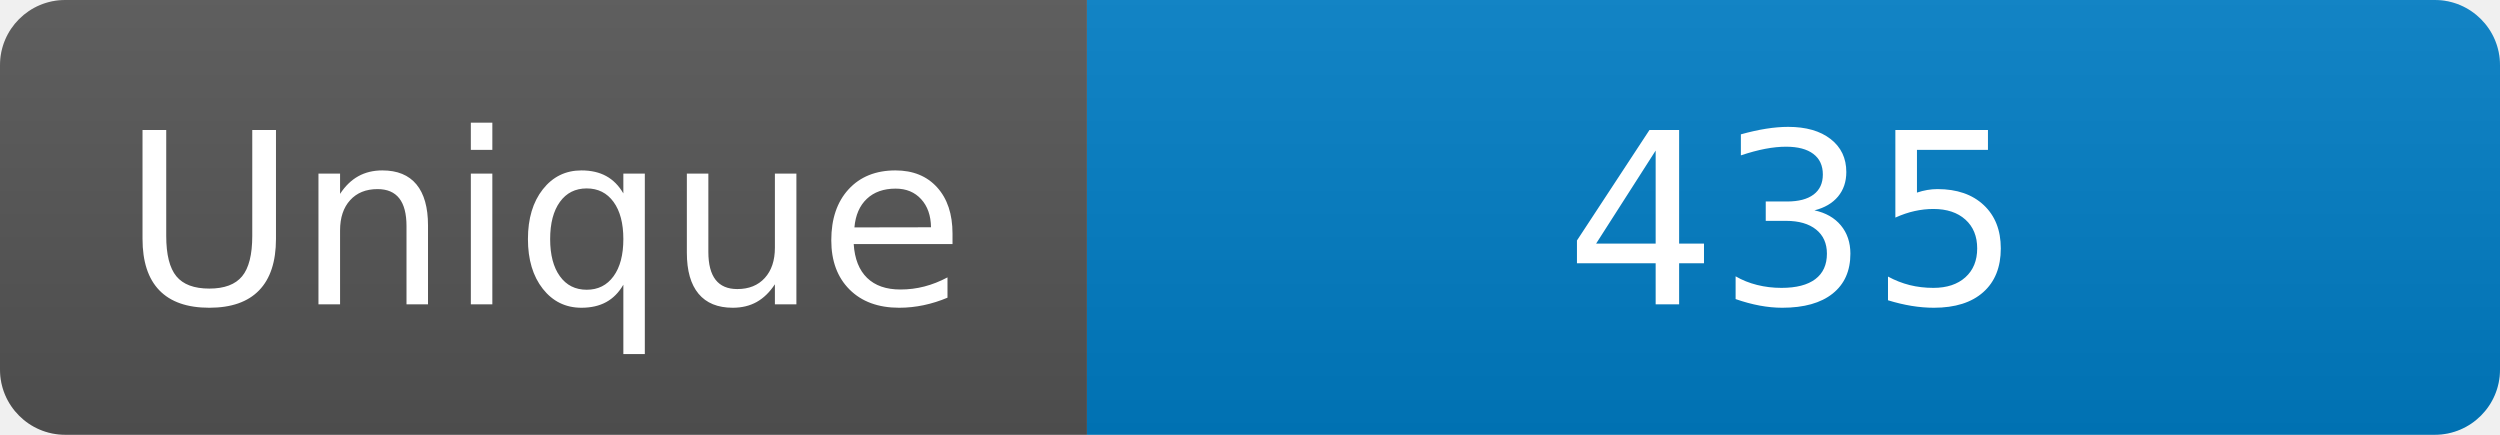
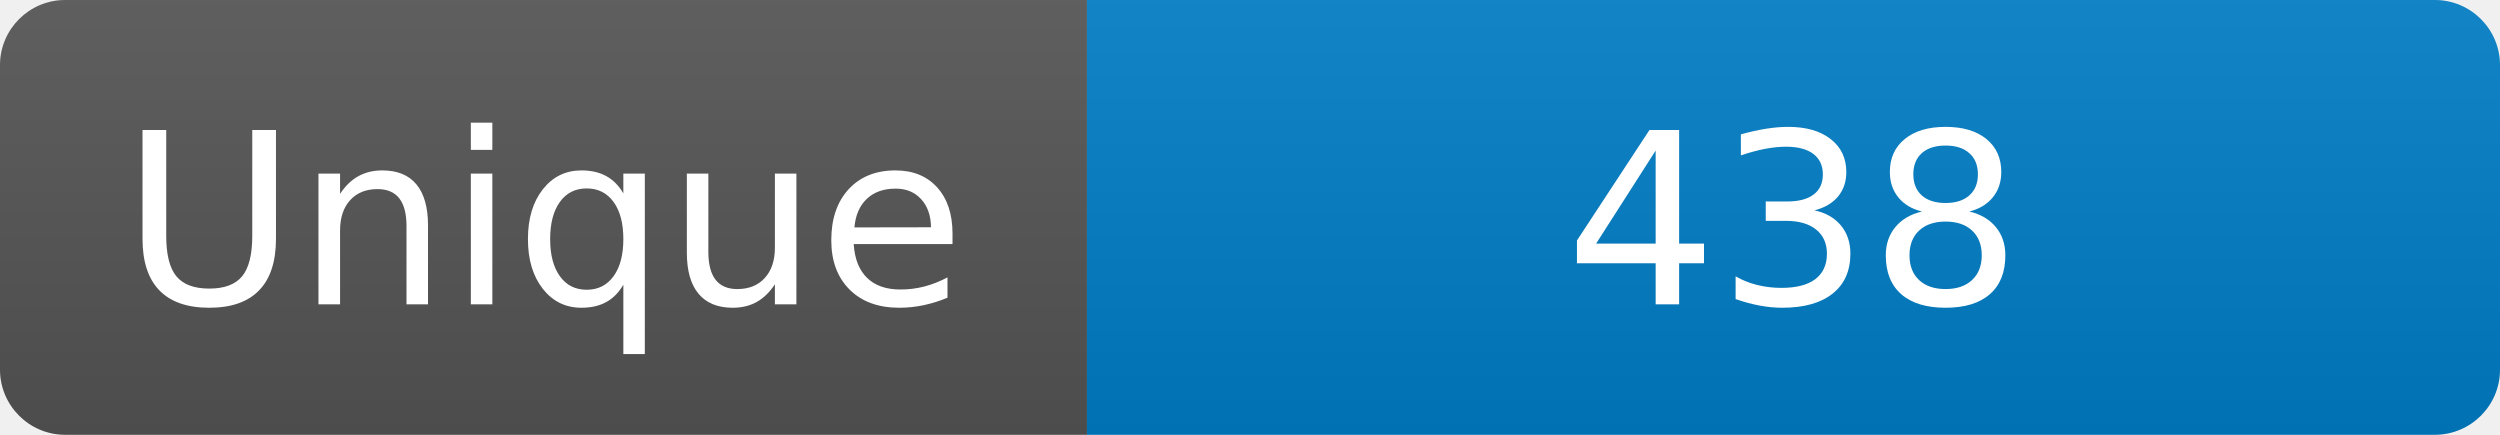
<svg xmlns="http://www.w3.org/2000/svg" width="115" height="20" role="img" aria-label="Maintained?: yes">
  <linearGradient id="s" x2="0" y2="100%">
    <stop offset="0" stop-color="#bbb" stop-opacity=".1" />
    <stop offset="1" stop-opacity=".1" />
  </linearGradient>
  <clipPath id="r">
    <rect width="115" height="20" rx="3" fill="#fff" />
  </clipPath>
  <g clip-path="url(#r)">
    <rect width="50" height="20" fill="#555" />
    <rect x="50" width="160" height="20" fill="#007ec6" />
    <rect width="115" height="20" fill="url(#s)" />
  </g>
  <g fill="#fff" text-anchor="middle" font-family="Verdana,Geneva,DejaVu Sans,sans-serif" font-size="110">
    <text x="250" y="140" transform="scale(.1)" fill="#fff">Unique</text>
-     <text x="825" y="140" transform="scale(.1)" fill="#fff">435</text>
+     <text x="825" y="140" transform="scale(.1)" fill="#fff">438</text>
  </g>
</svg>
